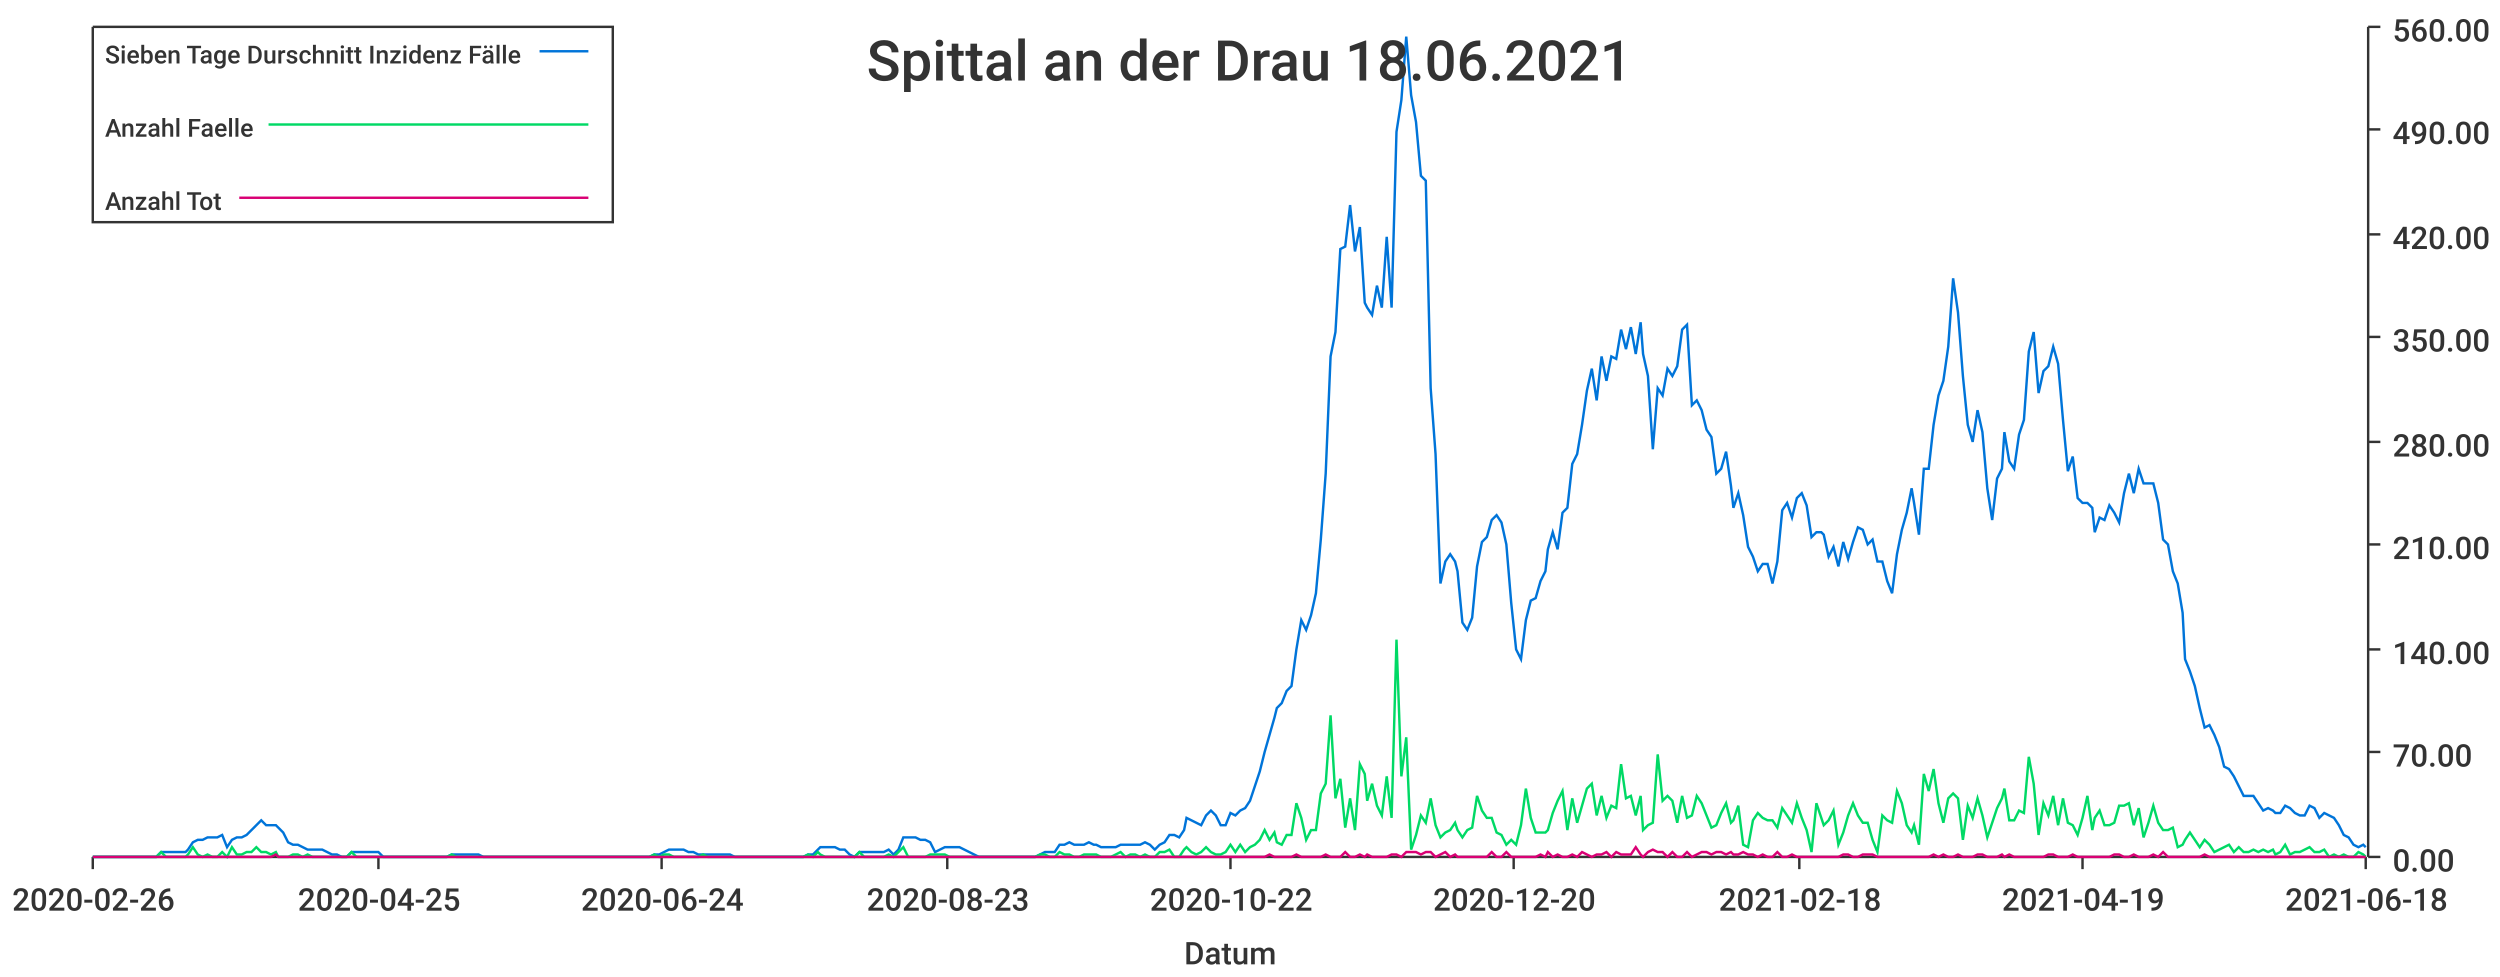
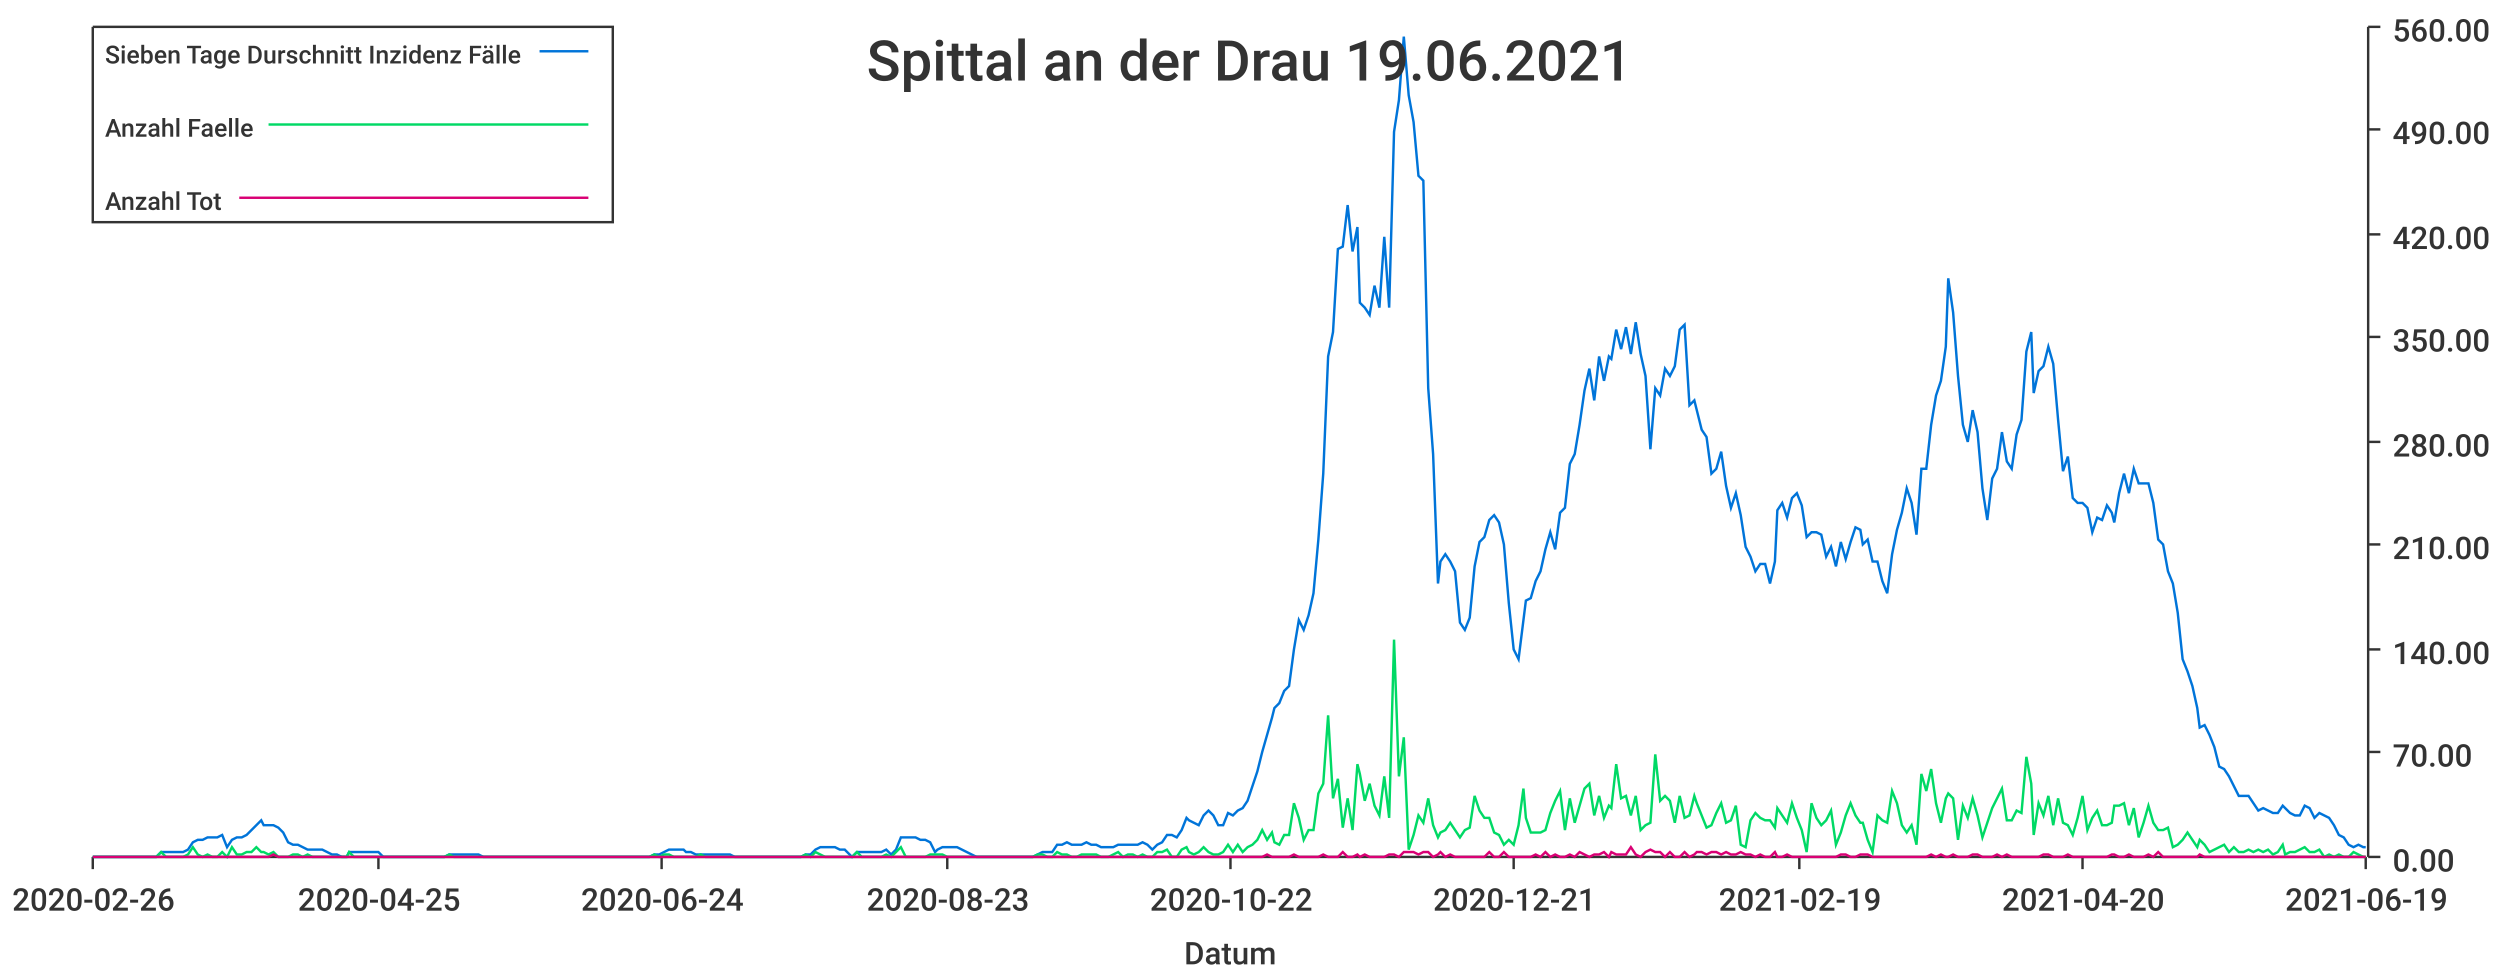
<svg xmlns="http://www.w3.org/2000/svg" width="1024" height="400">\n<path d="M 0 0 L 1024 0 L 1024 400 L 0 400 L 0 0" style="stroke-width:0;stroke:rgba(255,255,255,1.0);fill:rgba(255,255,255,1.0)" />
  <path d="M 38 11 L 969 11 L 969 351 L 38 351 L 38 11" style="stroke-width:0;stroke:rgba(255,255,255,1.0);fill:rgba(255,255,255,1.0)" />
  <path d="M 38 351 L 969 351" style="stroke-width:1;stroke:rgba(51,51,51,1.0);fill:none" />
  <path d="M 38 351 L 38 356" style="stroke-width:1;stroke:rgba(51,51,51,1.0);fill:none" />
  <text x="5" y="373" style="stroke-width:0;stroke:none;fill:rgba(51,51,51,1.0);font-size:12.8px;font-family:'Roboto Medium',sans-serif">2020-02-26</text>
  <path d="M 155 351 L 155 356" style="stroke-width:1;stroke:rgba(51,51,51,1.0);fill:none" />
  <text x="122" y="373" style="stroke-width:0;stroke:none;fill:rgba(51,51,51,1.0);font-size:12.8px;font-family:'Roboto Medium',sans-serif">2020-04-25</text>
  <path d="M 271 351 L 271 356" style="stroke-width:1;stroke:rgba(51,51,51,1.0);fill:none" />
  <text x="238" y="373" style="stroke-width:0;stroke:none;fill:rgba(51,51,51,1.0);font-size:12.8px;font-family:'Roboto Medium',sans-serif">2020-06-24</text>
  <path d="M 388 351 L 388 356" style="stroke-width:1;stroke:rgba(51,51,51,1.0);fill:none" />
  <text x="355" y="373" style="stroke-width:0;stroke:none;fill:rgba(51,51,51,1.0);font-size:12.8px;font-family:'Roboto Medium',sans-serif">2020-08-23</text>
  <path d="M 504 351 L 504 356" style="stroke-width:1;stroke:rgba(51,51,51,1.0);fill:none" />
  <text x="471" y="373" style="stroke-width:0;stroke:none;fill:rgba(51,51,51,1.0);font-size:12.8px;font-family:'Roboto Medium',sans-serif">2020-10-22</text>
  <path d="M 620 351 L 620 356" style="stroke-width:1;stroke:rgba(51,51,51,1.0);fill:none" />
-   <text x="587" y="373" style="stroke-width:0;stroke:none;fill:rgba(51,51,51,1.0);font-size:12.8px;font-family:'Roboto Medium',sans-serif">2020-12-20</text>
+   <text x="587" y="373" style="stroke-width:0;stroke:none;fill:rgba(51,51,51,1.0);font-size:12.8px;font-family:'Roboto Medium',sans-serif">2020-12-21</text>
  <path d="M 737 351 L 737 356" style="stroke-width:1;stroke:rgba(51,51,51,1.0);fill:none" />
-   <text x="704" y="373" style="stroke-width:0;stroke:none;fill:rgba(51,51,51,1.0);font-size:12.8px;font-family:'Roboto Medium',sans-serif">2021-02-18</text>
+   <text x="704" y="373" style="stroke-width:0;stroke:none;fill:rgba(51,51,51,1.0);font-size:12.8px;font-family:'Roboto Medium',sans-serif">2021-02-19</text>
  <path d="M 853 351 L 853 356" style="stroke-width:1;stroke:rgba(51,51,51,1.0);fill:none" />
-   <text x="820" y="373" style="stroke-width:0;stroke:none;fill:rgba(51,51,51,1.0);font-size:12.8px;font-family:'Roboto Medium',sans-serif">2021-04-19</text>
+   <text x="820" y="373" style="stroke-width:0;stroke:none;fill:rgba(51,51,51,1.0);font-size:12.8px;font-family:'Roboto Medium',sans-serif">2021-04-20</text>
  <path d="M 969 351 L 969 356" style="stroke-width:1;stroke:rgba(51,51,51,1.0);fill:none" />
-   <text x="936" y="373" style="stroke-width:0;stroke:none;fill:rgba(51,51,51,1.0);font-size:12.8px;font-family:'Roboto Medium',sans-serif">2021-06-18</text>
+   <text x="936" y="373" style="stroke-width:0;stroke:none;fill:rgba(51,51,51,1.0);font-size:12.8px;font-family:'Roboto Medium',sans-serif">2021-06-19</text>
  <text x="485" y="395" style="stroke-width:0;stroke:none;fill:rgba(51,51,51,1.0);font-size:12.8px;font-family:'Roboto Medium',sans-serif">Datum</text>
  <path d="M 970 351 L 970 11" style="stroke-width:1;stroke:rgba(51,51,51,1.0);fill:none" />
  <path d="M 970 351 L 975 351" style="stroke-width:1;stroke:rgba(51,51,51,1.0);fill:none" />
  <text x="980" y="357" style="stroke-width:0;stroke:none;fill:rgba(51,51,51,1.0);font-size:12.8px;font-family:'Roboto Medium',sans-serif">0.00</text>
  <path d="M 970 308 L 975 308" style="stroke-width:1;stroke:rgba(51,51,51,1.0);fill:none" />
  <text x="980" y="314" style="stroke-width:0;stroke:none;fill:rgba(51,51,51,1.0);font-size:12.8px;font-family:'Roboto Medium',sans-serif">70.00</text>
  <path d="M 970 266 L 975 266" style="stroke-width:1;stroke:rgba(51,51,51,1.0);fill:none" />
  <text x="980" y="272" style="stroke-width:0;stroke:none;fill:rgba(51,51,51,1.0);font-size:12.8px;font-family:'Roboto Medium',sans-serif">140.00</text>
  <path d="M 970 223 L 975 223" style="stroke-width:1;stroke:rgba(51,51,51,1.0);fill:none" />
  <text x="980" y="229" style="stroke-width:0;stroke:none;fill:rgba(51,51,51,1.0);font-size:12.8px;font-family:'Roboto Medium',sans-serif">210.00</text>
  <path d="M 970 181 L 975 181" style="stroke-width:1;stroke:rgba(51,51,51,1.0);fill:none" />
  <text x="980" y="187" style="stroke-width:0;stroke:none;fill:rgba(51,51,51,1.0);font-size:12.8px;font-family:'Roboto Medium',sans-serif">280.00</text>
  <path d="M 970 138 L 975 138" style="stroke-width:1;stroke:rgba(51,51,51,1.0);fill:none" />
  <text x="980" y="144" style="stroke-width:0;stroke:none;fill:rgba(51,51,51,1.0);font-size:12.8px;font-family:'Roboto Medium',sans-serif">350.00</text>
  <path d="M 970 96 L 975 96" style="stroke-width:1;stroke:rgba(51,51,51,1.0);fill:none" />
  <text x="980" y="102" style="stroke-width:0;stroke:none;fill:rgba(51,51,51,1.0);font-size:12.8px;font-family:'Roboto Medium',sans-serif">420.00</text>
  <path d="M 970 53 L 975 53" style="stroke-width:1;stroke:rgba(51,51,51,1.0);fill:none" />
  <text x="980" y="59" style="stroke-width:0;stroke:none;fill:rgba(51,51,51,1.0);font-size:12.8px;font-family:'Roboto Medium',sans-serif">490.00</text>
  <path d="M 970 11 L 975 11" style="stroke-width:1;stroke:rgba(51,51,51,1.0);fill:none" />
  <text x="980" y="17" style="stroke-width:0;stroke:none;fill:rgba(51,51,51,1.0);font-size:12.8px;font-family:'Roboto Medium',sans-serif">560.00</text>
-   <path d="M 38 351 L 40 351 L 42 351 L 44 351 L 46 351 L 48 351 L 50 351 L 52 351 L 54 351 L 56 351 L 58 351 L 60 351 L 62 351 L 64 351 L 66 349 L 68 349 L 70 349 L 72 349 L 74 349 L 76 349 L 77 348 L 79 345 L 81 344 L 83 344 L 85 343 L 87 343 L 89 343 L 91 342 L 93 347 L 95 344 L 97 343 L 99 343 L 101 342 L 103 340 L 105 338 L 107 336 L 109 338 L 111 338 L 113 338 L 114 339 L 116 341 L 118 345 L 120 346 L 122 346 L 124 347 L 126 348 L 128 348 L 130 348 L 132 348 L 134 349 L 136 350 L 138 350 L 140 351 L 142 351 L 144 349 L 146 349 L 148 349 L 150 349 L 151 349 L 153 349 L 155 349 L 157 351 L 159 351 L 161 351 L 163 351 L 165 351 L 167 351 L 169 351 L 171 351 L 173 351 L 175 351 L 177 351 L 179 351 L 181 351 L 183 351 L 185 350 L 187 350 L 188 350 L 190 350 L 192 350 L 194 350 L 196 350 L 198 351 L 200 351 L 202 351 L 204 351 L 206 351 L 208 351 L 210 351 L 212 351 L 214 351 L 216 351 L 218 351 L 220 351 L 222 351 L 224 351 L 225 351 L 227 351 L 229 351 L 231 351 L 233 351 L 235 351 L 237 351 L 239 351 L 241 351 L 243 351 L 245 351 L 247 351 L 249 351 L 251 351 L 253 351 L 255 351 L 257 351 L 259 351 L 261 351 L 262 351 L 264 351 L 266 351 L 268 350 L 270 350 L 272 349 L 274 348 L 276 348 L 278 348 L 280 348 L 282 349 L 284 349 L 286 350 L 288 350 L 290 350 L 292 350 L 294 350 L 296 350 L 298 350 L 299 350 L 301 351 L 303 351 L 305 351 L 307 351 L 309 351 L 311 351 L 313 351 L 315 351 L 317 351 L 319 351 L 321 351 L 323 351 L 325 351 L 327 351 L 329 351 L 331 350 L 333 350 L 335 348 L 336 347 L 338 347 L 340 347 L 342 347 L 344 348 L 346 348 L 348 350 L 350 351 L 352 349 L 354 349 L 356 349 L 358 349 L 360 349 L 362 349 L 364 348 L 366 350 L 368 348 L 370 343 L 372 343 L 374 343 L 375 343 L 377 344 L 379 344 L 381 345 L 383 349 L 385 348 L 387 347 L 389 347 L 391 347 L 393 347 L 395 348 L 397 349 L 399 350 L 401 351 L 403 351 L 405 351 L 407 351 L 409 351 L 411 351 L 412 351 L 414 351 L 416 351 L 418 351 L 420 351 L 422 351 L 424 351 L 426 350 L 428 349 L 430 349 L 432 349 L 434 346 L 436 346 L 438 345 L 440 346 L 442 346 L 444 346 L 446 345 L 448 346 L 449 346 L 451 347 L 453 347 L 455 347 L 457 347 L 459 346 L 461 346 L 463 346 L 465 346 L 467 346 L 469 345 L 471 346 L 473 348 L 475 346 L 477 345 L 479 342 L 481 342 L 483 343 L 485 340 L 486 335 L 488 336 L 490 337 L 492 338 L 494 334 L 496 332 L 498 334 L 500 338 L 502 338 L 504 333 L 506 334 L 508 332 L 510 331 L 512 328 L 514 322 L 516 316 L 518 308 L 520 301 L 522 294 L 523 290 L 525 288 L 527 283 L 529 281 L 531 266 L 533 254 L 535 258 L 537 252 L 539 243 L 541 221 L 543 194 L 545 146 L 547 136 L 549 102 L 551 101 L 553 84 L 555 103 L 557 93 L 559 124 L 560 126 L 562 129 L 564 117 L 566 126 L 568 97 L 570 126 L 572 54 L 574 41 L 576 15 L 578 39 L 580 50 L 582 72 L 584 74 L 586 159 L 588 186 L 590 239 L 592 230 L 594 227 L 596 230 L 597 234 L 599 255 L 601 258 L 603 253 L 605 232 L 607 222 L 609 220 L 611 213 L 613 211 L 615 214 L 617 223 L 619 247 L 621 266 L 623 270 L 625 254 L 627 246 L 629 245 L 631 238 L 633 234 L 634 225 L 636 218 L 638 225 L 640 210 L 642 208 L 644 190 L 646 186 L 648 174 L 650 160 L 652 151 L 654 164 L 656 146 L 658 156 L 660 146 L 662 147 L 664 135 L 666 143 L 668 134 L 670 145 L 672 132 L 673 145 L 675 154 L 677 184 L 679 159 L 681 162 L 683 151 L 685 154 L 687 150 L 689 135 L 691 133 L 693 166 L 695 164 L 697 168 L 699 176 L 701 179 L 703 194 L 705 192 L 707 185 L 709 199 L 710 208 L 712 202 L 714 211 L 716 224 L 718 228 L 720 234 L 722 231 L 724 231 L 726 239 L 728 230 L 730 209 L 732 206 L 734 212 L 736 204 L 738 202 L 740 207 L 742 220 L 744 218 L 746 218 L 747 219 L 749 228 L 751 224 L 753 232 L 755 222 L 757 229 L 759 222 L 761 216 L 763 217 L 765 223 L 767 221 L 769 230 L 771 230 L 773 238 L 775 243 L 777 227 L 779 217 L 781 210 L 783 200 L 784 206 L 786 219 L 788 192 L 790 192 L 792 174 L 794 162 L 796 156 L 798 142 L 800 114 L 802 128 L 804 154 L 806 174 L 808 181 L 810 168 L 812 177 L 814 200 L 816 213 L 818 196 L 820 192 L 821 177 L 823 189 L 825 192 L 827 178 L 829 172 L 831 144 L 833 136 L 835 161 L 837 152 L 839 150 L 841 142 L 843 149 L 845 172 L 847 193 L 849 187 L 851 204 L 853 206 L 855 206 L 857 208 L 858 218 L 860 212 L 862 213 L 864 207 L 866 210 L 868 214 L 870 202 L 872 194 L 874 202 L 876 192 L 878 198 L 880 198 L 882 198 L 884 206 L 886 221 L 888 223 L 890 234 L 892 239 L 894 251 L 895 270 L 897 275 L 899 281 L 901 290 L 903 298 L 905 297 L 907 301 L 909 306 L 911 314 L 913 315 L 915 318 L 917 322 L 919 326 L 921 326 L 923 326 L 925 329 L 927 332 L 929 331 L 931 332 L 932 333 L 934 333 L 936 330 L 938 331 L 940 333 L 942 334 L 944 334 L 946 330 L 948 331 L 950 335 L 952 333 L 954 334 L 956 335 L 958 338 L 960 342 L 962 343 L 964 346 L 966 347 L 968 346 L 969 347" style="stroke-width:1;stroke:rgba(0,116,217,1.0);fill:none" />
-   <path d="M 38 351 L 40 351 L 42 351 L 44 351 L 46 351 L 48 351 L 50 351 L 52 351 L 54 351 L 56 351 L 58 351 L 60 351 L 62 351 L 64 351 L 66 349 L 68 351 L 70 351 L 72 351 L 74 351 L 76 351 L 77 350 L 79 347 L 81 350 L 83 351 L 85 350 L 87 351 L 89 351 L 91 349 L 93 351 L 95 347 L 97 350 L 99 350 L 101 349 L 103 349 L 105 347 L 107 349 L 109 349 L 111 350 L 113 349 L 114 351 L 116 351 L 118 351 L 120 350 L 122 350 L 124 351 L 126 350 L 128 351 L 130 351 L 132 351 L 134 351 L 136 351 L 138 351 L 140 351 L 142 351 L 144 349 L 146 351 L 148 351 L 150 351 L 151 351 L 153 351 L 155 351 L 157 351 L 159 351 L 161 351 L 163 351 L 165 351 L 167 351 L 169 351 L 171 351 L 173 351 L 175 351 L 177 351 L 179 351 L 181 351 L 183 351 L 185 350 L 187 351 L 188 351 L 190 351 L 192 351 L 194 351 L 196 351 L 198 351 L 200 351 L 202 351 L 204 351 L 206 351 L 208 351 L 210 351 L 212 351 L 214 351 L 216 351 L 218 351 L 220 351 L 222 351 L 224 351 L 225 351 L 227 351 L 229 351 L 231 351 L 233 351 L 235 351 L 237 351 L 239 351 L 241 351 L 243 351 L 245 351 L 247 351 L 249 351 L 251 351 L 253 351 L 255 351 L 257 351 L 259 351 L 261 351 L 262 351 L 264 351 L 266 351 L 268 350 L 270 351 L 272 350 L 274 350 L 276 351 L 278 351 L 280 351 L 282 351 L 284 351 L 286 351 L 288 350 L 290 351 L 292 351 L 294 351 L 296 351 L 298 351 L 299 351 L 301 351 L 303 351 L 305 351 L 307 351 L 309 351 L 311 351 L 313 351 L 315 351 L 317 351 L 319 351 L 321 351 L 323 351 L 325 351 L 327 351 L 329 351 L 331 350 L 333 351 L 335 349 L 336 350 L 338 351 L 340 351 L 342 351 L 344 351 L 346 351 L 348 351 L 350 351 L 352 349 L 354 351 L 356 351 L 358 351 L 360 351 L 362 351 L 364 350 L 366 351 L 368 349 L 370 347 L 372 351 L 374 351 L 375 351 L 377 351 L 379 351 L 381 350 L 383 350 L 385 350 L 387 350 L 389 351 L 391 351 L 393 351 L 395 351 L 397 351 L 399 351 L 401 351 L 403 351 L 405 351 L 407 351 L 409 351 L 411 351 L 412 351 L 414 351 L 416 351 L 418 351 L 420 351 L 422 351 L 424 351 L 426 350 L 428 350 L 430 351 L 432 351 L 434 349 L 436 350 L 438 350 L 440 351 L 442 351 L 444 350 L 446 350 L 448 350 L 449 350 L 451 351 L 453 351 L 455 351 L 457 350 L 459 349 L 461 351 L 463 350 L 465 350 L 467 351 L 469 350 L 471 351 L 473 351 L 475 349 L 477 349 L 479 348 L 481 351 L 483 351 L 485 348 L 486 347 L 488 349 L 490 350 L 492 349 L 494 347 L 496 349 L 498 350 L 500 350 L 502 349 L 504 346 L 506 349 L 508 346 L 510 349 L 512 347 L 514 346 L 516 344 L 518 340 L 520 344 L 522 341 L 523 345 L 525 346 L 527 342 L 529 342 L 531 329 L 533 335 L 535 344 L 537 340 L 539 340 L 541 325 L 543 321 L 545 293 L 547 327 L 549 319 L 551 339 L 553 327 L 555 340 L 557 313 L 559 317 L 560 328 L 562 321 L 564 330 L 566 334 L 568 318 L 570 335 L 572 262 L 574 318 L 576 302 L 578 348 L 580 342 L 582 334 L 584 337 L 586 327 L 588 338 L 590 343 L 592 341 L 594 340 L 596 337 L 597 340 L 599 343 L 601 340 L 603 339 L 605 326 L 607 332 L 609 335 L 611 335 L 613 341 L 615 342 L 617 346 L 619 344 L 621 346 L 623 338 L 625 323 L 627 335 L 629 341 L 631 341 L 633 341 L 634 340 L 636 333 L 638 328 L 640 324 L 642 340 L 644 327 L 646 337 L 648 330 L 650 323 L 652 321 L 654 334 L 656 326 L 658 335 L 660 330 L 662 331 L 664 313 L 666 327 L 668 326 L 670 334 L 672 326 L 673 340 L 675 338 L 677 337 L 679 309 L 681 328 L 683 326 L 685 328 L 687 337 L 689 326 L 691 335 L 693 334 L 695 326 L 697 329 L 699 334 L 701 339 L 703 338 L 705 333 L 707 329 L 709 337 L 710 336 L 712 330 L 714 346 L 716 347 L 718 336 L 720 333 L 722 335 L 724 336 L 726 336 L 728 339 L 730 331 L 732 334 L 734 337 L 736 329 L 738 335 L 740 340 L 742 349 L 744 329 L 746 335 L 747 338 L 749 336 L 751 332 L 753 346 L 755 341 L 757 334 L 759 329 L 761 334 L 763 337 L 765 337 L 767 344 L 769 349 L 771 334 L 773 336 L 775 337 L 777 324 L 779 329 L 781 338 L 783 341 L 784 338 L 786 346 L 788 317 L 790 324 L 792 315 L 794 329 L 796 337 L 798 327 L 800 325 L 802 327 L 804 344 L 806 330 L 808 335 L 810 327 L 812 334 L 814 343 L 816 337 L 818 331 L 820 327 L 821 323 L 823 336 L 825 336 L 827 332 L 829 333 L 831 310 L 833 321 L 835 342 L 837 329 L 839 334 L 841 326 L 843 338 L 845 327 L 847 337 L 849 338 L 851 342 L 853 335 L 855 326 L 857 340 L 858 335 L 860 332 L 862 338 L 864 338 L 866 337 L 868 330 L 870 330 L 872 329 L 874 338 L 876 331 L 878 343 L 880 337 L 882 330 L 884 337 L 886 340 L 888 340 L 890 339 L 892 347 L 894 346 L 895 344 L 897 341 L 899 344 L 901 347 L 903 344 L 905 346 L 907 349 L 909 348 L 911 347 L 913 346 L 915 349 L 917 347 L 919 349 L 921 349 L 923 348 L 925 349 L 927 348 L 929 349 L 931 348 L 932 350 L 934 349 L 936 346 L 938 350 L 940 349 L 942 349 L 944 348 L 946 347 L 948 349 L 950 349 L 952 348 L 954 351 L 956 350 L 958 351 L 960 350 L 962 351 L 964 351 L 966 349 L 968 350 L 969 351" style="stroke-width:1;stroke:rgba(0,217,101,1.0);fill:none" />
-   <path d="M 38 351 L 40 351 L 42 351 L 44 351 L 46 351 L 48 351 L 50 351 L 52 351 L 54 351 L 56 351 L 58 351 L 60 351 L 62 351 L 64 351 L 66 351 L 68 351 L 70 351 L 72 351 L 74 351 L 76 351 L 77 351 L 79 351 L 81 351 L 83 351 L 85 351 L 87 351 L 89 351 L 91 351 L 93 351 L 95 351 L 97 351 L 99 351 L 101 351 L 103 351 L 105 351 L 107 351 L 109 351 L 111 351 L 113 350 L 114 351 L 116 351 L 118 351 L 120 351 L 122 351 L 124 351 L 126 351 L 128 351 L 130 351 L 132 351 L 134 351 L 136 351 L 138 351 L 140 351 L 142 351 L 144 351 L 146 351 L 148 351 L 150 351 L 151 351 L 153 351 L 155 351 L 157 351 L 159 351 L 161 351 L 163 351 L 165 351 L 167 351 L 169 351 L 171 351 L 173 351 L 175 351 L 177 351 L 179 351 L 181 351 L 183 351 L 185 351 L 187 351 L 188 351 L 190 351 L 192 351 L 194 351 L 196 351 L 198 351 L 200 351 L 202 351 L 204 351 L 206 351 L 208 351 L 210 351 L 212 351 L 214 351 L 216 351 L 218 351 L 220 351 L 222 351 L 224 351 L 225 351 L 227 351 L 229 351 L 231 351 L 233 351 L 235 351 L 237 351 L 239 351 L 241 351 L 243 351 L 245 351 L 247 351 L 249 351 L 251 351 L 253 351 L 255 351 L 257 351 L 259 351 L 261 351 L 262 351 L 264 351 L 266 351 L 268 351 L 270 351 L 272 351 L 274 351 L 276 351 L 278 351 L 280 351 L 282 351 L 284 351 L 286 351 L 288 351 L 290 351 L 292 351 L 294 351 L 296 351 L 298 351 L 299 351 L 301 351 L 303 351 L 305 351 L 307 351 L 309 351 L 311 351 L 313 351 L 315 351 L 317 351 L 319 351 L 321 351 L 323 351 L 325 351 L 327 351 L 329 351 L 331 351 L 333 351 L 335 351 L 336 351 L 338 351 L 340 351 L 342 351 L 344 351 L 346 351 L 348 351 L 350 351 L 352 351 L 354 351 L 356 351 L 358 351 L 360 351 L 362 351 L 364 351 L 366 351 L 368 351 L 370 351 L 372 351 L 374 351 L 375 351 L 377 351 L 379 351 L 381 351 L 383 351 L 385 351 L 387 351 L 389 351 L 391 351 L 393 351 L 395 351 L 397 351 L 399 351 L 401 351 L 403 351 L 405 351 L 407 351 L 409 351 L 411 351 L 412 351 L 414 351 L 416 351 L 418 351 L 420 351 L 422 351 L 424 351 L 426 351 L 428 351 L 430 351 L 432 351 L 434 351 L 436 351 L 438 351 L 440 351 L 442 351 L 444 351 L 446 351 L 448 351 L 449 351 L 451 351 L 453 351 L 455 351 L 457 351 L 459 351 L 461 351 L 463 351 L 465 351 L 467 351 L 469 351 L 471 351 L 473 351 L 475 351 L 477 351 L 479 351 L 481 351 L 483 351 L 485 351 L 486 351 L 488 351 L 490 351 L 492 351 L 494 351 L 496 351 L 498 351 L 500 351 L 502 351 L 504 351 L 506 351 L 508 351 L 510 351 L 512 351 L 514 351 L 516 351 L 518 351 L 520 350 L 522 351 L 523 351 L 525 351 L 527 351 L 529 351 L 531 350 L 533 351 L 535 351 L 537 351 L 539 351 L 541 351 L 543 350 L 545 351 L 547 351 L 549 351 L 551 349 L 553 351 L 555 351 L 557 350 L 559 351 L 560 350 L 562 351 L 564 351 L 566 351 L 568 351 L 570 350 L 572 350 L 574 351 L 576 349 L 578 349 L 580 349 L 582 350 L 584 349 L 586 349 L 588 351 L 590 350 L 592 349 L 594 351 L 596 350 L 597 351 L 599 351 L 601 351 L 603 351 L 605 351 L 607 351 L 609 351 L 611 349 L 613 351 L 615 351 L 617 349 L 619 351 L 621 351 L 623 351 L 625 351 L 627 351 L 629 351 L 631 350 L 633 351 L 634 349 L 636 351 L 638 350 L 640 351 L 642 351 L 644 350 L 646 351 L 648 349 L 650 350 L 652 351 L 654 350 L 656 350 L 658 349 L 660 351 L 662 349 L 664 350 L 666 350 L 668 350 L 670 347 L 672 350 L 673 351 L 675 349 L 677 348 L 679 349 L 681 349 L 683 351 L 685 349 L 687 351 L 689 351 L 691 349 L 693 351 L 695 350 L 697 349 L 699 349 L 701 350 L 703 349 L 705 349 L 707 350 L 709 349 L 710 350 L 712 350 L 714 349 L 716 350 L 718 350 L 720 351 L 722 350 L 724 351 L 726 351 L 728 349 L 730 351 L 732 351 L 734 350 L 736 351 L 738 351 L 740 351 L 742 351 L 744 351 L 746 351 L 747 351 L 749 351 L 751 351 L 753 351 L 755 350 L 757 350 L 759 351 L 761 351 L 763 350 L 765 350 L 767 350 L 769 351 L 771 351 L 773 351 L 775 351 L 777 351 L 779 351 L 781 351 L 783 351 L 784 351 L 786 351 L 788 351 L 790 351 L 792 350 L 794 351 L 796 350 L 798 351 L 800 351 L 802 350 L 804 351 L 806 351 L 808 351 L 810 350 L 812 350 L 814 351 L 816 351 L 818 351 L 820 350 L 821 351 L 823 350 L 825 351 L 827 351 L 829 351 L 831 351 L 833 351 L 835 351 L 837 351 L 839 350 L 841 350 L 843 351 L 845 351 L 847 351 L 849 350 L 851 351 L 853 351 L 855 351 L 857 351 L 858 351 L 860 351 L 862 351 L 864 351 L 866 350 L 868 350 L 870 351 L 872 351 L 874 350 L 876 351 L 878 351 L 880 351 L 882 350 L 884 351 L 886 349 L 888 351 L 890 351 L 892 351 L 894 351 L 895 351 L 897 351 L 899 351 L 901 351 L 903 350 L 905 351 L 907 351 L 909 351 L 911 351 L 913 351 L 915 351 L 917 351 L 919 351 L 921 351 L 923 351 L 925 351 L 927 351 L 929 351 L 931 351 L 932 351 L 934 351 L 936 351 L 938 351 L 940 351 L 942 351 L 944 351 L 946 351 L 948 351 L 950 351 L 952 351 L 954 351 L 956 351 L 958 351 L 960 351 L 962 351 L 964 351 L 966 351 L 968 351 L 969 351" style="stroke-width:1;stroke:rgba(217,0,116,1.0);fill:none" />
-   <text x="355" y="33" style="stroke-width:0;stroke:none;fill:rgba(51,51,51,1.0);font-size:23.0px;font-family:'Roboto Medium',sans-serif">Spittal an der Drau 18.06.2021</text>
+   <path d="M 38 351 L 40 351 L 42 351 L 44 351 L 46 351 L 48 351 L 50 351 L 52 351 L 54 351 L 56 351 L 58 351 L 60 351 L 62 351 L 64 351 L 66 349 L 68 349 L 70 349 L 72 349 L 73 349 L 75 349 L 77 348 L 79 345 L 81 344 L 83 344 L 85 343 L 87 343 L 89 343 L 91 342 L 93 347 L 95 344 L 97 343 L 99 343 L 101 342 L 103 340 L 105 338 L 107 336 L 108 338 L 110 338 L 112 338 L 114 339 L 116 341 L 118 345 L 120 346 L 122 346 L 124 347 L 126 348 L 128 348 L 130 348 L 132 348 L 134 349 L 136 350 L 138 350 L 140 351 L 142 351 L 143 349 L 145 349 L 147 349 L 149 349 L 151 349 L 153 349 L 155 349 L 157 351 L 159 351 L 161 351 L 163 351 L 165 351 L 167 351 L 169 351 L 171 351 L 173 351 L 175 351 L 176 351 L 178 351 L 180 351 L 182 351 L 184 350 L 186 350 L 188 350 L 190 350 L 192 350 L 194 350 L 196 350 L 198 351 L 200 351 L 202 351 L 204 351 L 206 351 L 208 351 L 210 351 L 211 351 L 213 351 L 215 351 L 217 351 L 219 351 L 221 351 L 223 351 L 225 351 L 227 351 L 229 351 L 231 351 L 233 351 L 235 351 L 237 351 L 239 351 L 241 351 L 243 351 L 245 351 L 246 351 L 248 351 L 250 351 L 252 351 L 254 351 L 256 351 L 258 351 L 260 351 L 262 351 L 264 351 L 266 351 L 268 350 L 270 350 L 272 349 L 274 348 L 276 348 L 278 348 L 280 348 L 281 349 L 283 349 L 285 350 L 287 350 L 289 350 L 291 350 L 293 350 L 295 350 L 297 350 L 299 350 L 301 351 L 303 351 L 305 351 L 307 351 L 309 351 L 311 351 L 313 351 L 314 351 L 316 351 L 318 351 L 320 351 L 322 351 L 324 351 L 326 351 L 328 351 L 330 350 L 332 350 L 334 348 L 336 347 L 338 347 L 340 347 L 342 347 L 344 348 L 346 348 L 348 350 L 349 351 L 351 349 L 353 349 L 355 349 L 357 349 L 359 349 L 361 349 L 363 348 L 365 350 L 367 348 L 369 343 L 371 343 L 373 343 L 375 343 L 377 344 L 379 344 L 381 345 L 383 349 L 384 348 L 386 347 L 388 347 L 390 347 L 392 347 L 394 348 L 396 349 L 398 350 L 400 351 L 402 351 L 404 351 L 406 351 L 408 351 L 410 351 L 412 351 L 414 351 L 416 351 L 418 351 L 419 351 L 421 351 L 423 351 L 425 350 L 427 349 L 429 349 L 431 349 L 433 346 L 435 346 L 437 345 L 439 346 L 441 346 L 443 346 L 445 345 L 447 346 L 449 346 L 451 347 L 452 347 L 454 347 L 456 347 L 458 346 L 460 346 L 462 346 L 464 346 L 466 346 L 468 345 L 470 346 L 472 348 L 474 346 L 476 345 L 478 342 L 480 342 L 482 343 L 484 340 L 486 335 L 487 336 L 489 337 L 491 338 L 493 334 L 495 332 L 497 334 L 499 338 L 501 338 L 503 333 L 505 334 L 507 332 L 509 331 L 511 328 L 513 322 L 515 316 L 517 308 L 519 301 L 521 294 L 522 290 L 524 288 L 526 283 L 528 281 L 530 266 L 532 254 L 534 258 L 536 252 L 538 243 L 540 221 L 542 194 L 544 146 L 546 136 L 548 102 L 550 101 L 552 84 L 554 103 L 556 93 L 557 124 L 559 126 L 561 129 L 563 117 L 565 126 L 567 97 L 569 126 L 571 54 L 573 41 L 575 15 L 577 39 L 579 50 L 581 72 L 583 74 L 585 159 L 587 186 L 589 239 L 590 230 L 592 227 L 594 230 L 596 234 L 598 255 L 600 258 L 602 253 L 604 232 L 606 222 L 608 220 L 610 213 L 612 211 L 614 214 L 616 223 L 618 247 L 620 266 L 622 270 L 624 254 L 625 246 L 627 245 L 629 238 L 631 234 L 633 225 L 635 218 L 637 225 L 639 210 L 641 208 L 643 190 L 645 186 L 647 174 L 649 160 L 651 151 L 653 164 L 655 146 L 657 156 L 659 146 L 660 147 L 662 135 L 664 143 L 666 134 L 668 145 L 670 132 L 672 145 L 674 154 L 676 184 L 678 159 L 680 162 L 682 151 L 684 154 L 686 150 L 688 135 L 690 133 L 692 166 L 694 164 L 695 168 L 697 176 L 699 179 L 701 194 L 703 192 L 705 185 L 707 199 L 709 208 L 711 202 L 713 211 L 715 224 L 717 228 L 719 234 L 721 231 L 723 231 L 725 239 L 727 230 L 728 209 L 730 206 L 732 212 L 734 204 L 736 202 L 738 207 L 740 220 L 742 218 L 744 218 L 746 219 L 748 228 L 750 224 L 752 232 L 754 222 L 756 229 L 758 222 L 760 216 L 762 217 L 763 223 L 765 221 L 767 230 L 769 230 L 771 238 L 773 243 L 775 227 L 777 217 L 779 210 L 781 200 L 783 206 L 785 219 L 787 192 L 789 192 L 791 174 L 793 162 L 795 156 L 797 142 L 798 114 L 800 128 L 802 154 L 804 174 L 806 181 L 808 168 L 810 177 L 812 200 L 814 213 L 816 196 L 818 192 L 820 177 L 822 189 L 824 192 L 826 178 L 828 172 L 830 144 L 832 136 L 833 161 L 835 152 L 837 150 L 839 142 L 841 149 L 843 172 L 845 193 L 847 187 L 849 204 L 851 206 L 853 206 L 855 208 L 857 218 L 859 212 L 861 213 L 863 207 L 865 210 L 866 214 L 868 202 L 870 194 L 872 202 L 874 192 L 876 198 L 878 198 L 880 198 L 882 206 L 884 221 L 886 223 L 888 234 L 890 239 L 892 251 L 894 270 L 896 275 L 898 281 L 900 290 L 901 298 L 903 297 L 905 301 L 907 306 L 909 314 L 911 315 L 913 318 L 915 322 L 917 326 L 919 326 L 921 326 L 923 329 L 925 332 L 927 331 L 929 332 L 931 333 L 933 333 L 935 330 L 936 331 L 938 333 L 940 334 L 942 334 L 944 330 L 946 331 L 948 335 L 950 333 L 952 334 L 954 335 L 956 338 L 958 342 L 960 343 L 962 346 L 964 347 L 966 346 L 968 347 L 969 347" style="stroke-width:1;stroke:rgba(0,116,217,1.0);fill:none" />
+   <path d="M 38 351 L 40 351 L 42 351 L 44 351 L 46 351 L 48 351 L 50 351 L 52 351 L 54 351 L 56 351 L 58 351 L 60 351 L 62 351 L 64 351 L 66 349 L 68 351 L 70 351 L 72 351 L 73 351 L 75 351 L 77 350 L 79 347 L 81 350 L 83 351 L 85 350 L 87 351 L 89 351 L 91 349 L 93 351 L 95 347 L 97 350 L 99 350 L 101 349 L 103 349 L 105 347 L 107 349 L 108 349 L 110 350 L 112 349 L 114 351 L 116 351 L 118 351 L 120 350 L 122 350 L 124 351 L 126 350 L 128 351 L 130 351 L 132 351 L 134 351 L 136 351 L 138 351 L 140 351 L 142 351 L 143 349 L 145 351 L 147 351 L 149 351 L 151 351 L 153 351 L 155 351 L 157 351 L 159 351 L 161 351 L 163 351 L 165 351 L 167 351 L 169 351 L 171 351 L 173 351 L 175 351 L 176 351 L 178 351 L 180 351 L 182 351 L 184 350 L 186 351 L 188 351 L 190 351 L 192 351 L 194 351 L 196 351 L 198 351 L 200 351 L 202 351 L 204 351 L 206 351 L 208 351 L 210 351 L 211 351 L 213 351 L 215 351 L 217 351 L 219 351 L 221 351 L 223 351 L 225 351 L 227 351 L 229 351 L 231 351 L 233 351 L 235 351 L 237 351 L 239 351 L 241 351 L 243 351 L 245 351 L 246 351 L 248 351 L 250 351 L 252 351 L 254 351 L 256 351 L 258 351 L 260 351 L 262 351 L 264 351 L 266 351 L 268 350 L 270 351 L 272 350 L 274 350 L 276 351 L 278 351 L 280 351 L 281 351 L 283 351 L 285 351 L 287 350 L 289 351 L 291 351 L 293 351 L 295 351 L 297 351 L 299 351 L 301 351 L 303 351 L 305 351 L 307 351 L 309 351 L 311 351 L 313 351 L 314 351 L 316 351 L 318 351 L 320 351 L 322 351 L 324 351 L 326 351 L 328 351 L 330 350 L 332 351 L 334 349 L 336 350 L 338 351 L 340 351 L 342 351 L 344 351 L 346 351 L 348 351 L 349 351 L 351 349 L 353 351 L 355 351 L 357 351 L 359 351 L 361 351 L 363 350 L 365 351 L 367 349 L 369 347 L 371 351 L 373 351 L 375 351 L 377 351 L 379 351 L 381 350 L 383 350 L 384 350 L 386 350 L 388 351 L 390 351 L 392 351 L 394 351 L 396 351 L 398 351 L 400 351 L 402 351 L 404 351 L 406 351 L 408 351 L 410 351 L 412 351 L 414 351 L 416 351 L 418 351 L 419 351 L 421 351 L 423 351 L 425 350 L 427 350 L 429 351 L 431 351 L 433 349 L 435 350 L 437 350 L 439 351 L 441 351 L 443 350 L 445 350 L 447 350 L 449 350 L 451 351 L 452 351 L 454 351 L 456 350 L 458 349 L 460 351 L 462 350 L 464 350 L 466 351 L 468 350 L 470 351 L 472 351 L 474 349 L 476 349 L 478 348 L 480 351 L 482 351 L 484 348 L 486 347 L 487 349 L 489 350 L 491 349 L 493 347 L 495 349 L 497 350 L 499 350 L 501 349 L 503 346 L 505 349 L 507 346 L 509 349 L 511 347 L 513 346 L 515 344 L 517 340 L 519 344 L 521 341 L 522 345 L 524 346 L 526 342 L 528 342 L 530 329 L 532 335 L 534 344 L 536 340 L 538 340 L 540 325 L 542 321 L 544 293 L 546 327 L 548 319 L 550 339 L 552 327 L 554 340 L 556 313 L 557 317 L 559 328 L 561 321 L 563 330 L 565 334 L 567 318 L 569 335 L 571 262 L 573 318 L 575 302 L 577 348 L 579 342 L 581 334 L 583 337 L 585 327 L 587 338 L 589 343 L 590 341 L 592 340 L 594 337 L 596 340 L 598 343 L 600 340 L 602 339 L 604 326 L 606 332 L 608 335 L 610 335 L 612 341 L 614 342 L 616 346 L 618 344 L 620 346 L 622 338 L 624 323 L 625 335 L 627 341 L 629 341 L 631 341 L 633 340 L 635 333 L 637 328 L 639 324 L 641 340 L 643 327 L 645 337 L 647 330 L 649 323 L 651 321 L 653 334 L 655 326 L 657 335 L 659 330 L 660 331 L 662 313 L 664 327 L 666 326 L 668 334 L 670 326 L 672 340 L 674 338 L 676 337 L 678 309 L 680 328 L 682 326 L 684 328 L 686 337 L 688 326 L 690 335 L 692 334 L 694 326 L 695 329 L 697 334 L 699 339 L 701 338 L 703 333 L 705 329 L 707 337 L 709 336 L 711 330 L 713 346 L 715 347 L 717 336 L 719 333 L 721 335 L 723 336 L 725 336 L 727 339 L 728 331 L 730 334 L 732 337 L 734 329 L 736 335 L 738 340 L 740 349 L 742 329 L 744 335 L 746 338 L 748 336 L 750 332 L 752 346 L 754 341 L 756 334 L 758 329 L 760 334 L 762 337 L 763 337 L 765 344 L 767 349 L 769 334 L 771 336 L 773 337 L 775 324 L 777 329 L 779 338 L 781 341 L 783 338 L 785 346 L 787 317 L 789 324 L 791 315 L 793 329 L 795 337 L 797 327 L 798 325 L 800 327 L 802 344 L 804 330 L 806 335 L 808 327 L 810 334 L 812 343 L 814 337 L 816 331 L 818 327 L 820 323 L 822 336 L 824 336 L 826 332 L 828 333 L 830 310 L 832 321 L 833 342 L 835 329 L 837 334 L 839 326 L 841 338 L 843 327 L 845 337 L 847 338 L 849 342 L 851 335 L 853 326 L 855 340 L 857 335 L 859 332 L 861 338 L 863 338 L 865 337 L 866 330 L 868 330 L 870 329 L 872 338 L 874 331 L 876 343 L 878 337 L 880 330 L 882 337 L 884 340 L 886 340 L 888 339 L 890 347 L 892 346 L 894 344 L 896 341 L 898 344 L 900 347 L 901 344 L 903 346 L 905 349 L 907 348 L 909 347 L 911 346 L 913 349 L 915 347 L 917 349 L 919 349 L 921 348 L 923 349 L 925 348 L 927 349 L 929 348 L 931 350 L 933 349 L 935 346 L 936 350 L 938 349 L 940 349 L 942 348 L 944 347 L 946 349 L 948 349 L 950 348 L 952 351 L 954 350 L 956 351 L 958 350 L 960 351 L 962 351 L 964 349 L 966 350 L 968 351 L 969 351" style="stroke-width:1;stroke:rgba(0,217,101,1.0);fill:none" />
+   <path d="M 38 351 L 40 351 L 42 351 L 44 351 L 46 351 L 48 351 L 50 351 L 52 351 L 54 351 L 56 351 L 58 351 L 60 351 L 62 351 L 64 351 L 66 351 L 68 351 L 70 351 L 72 351 L 73 351 L 75 351 L 77 351 L 79 351 L 81 351 L 83 351 L 85 351 L 87 351 L 89 351 L 91 351 L 93 351 L 95 351 L 97 351 L 99 351 L 101 351 L 103 351 L 105 351 L 107 351 L 108 351 L 110 351 L 112 350 L 114 351 L 116 351 L 118 351 L 120 351 L 122 351 L 124 351 L 126 351 L 128 351 L 130 351 L 132 351 L 134 351 L 136 351 L 138 351 L 140 351 L 142 351 L 143 351 L 145 351 L 147 351 L 149 351 L 151 351 L 153 351 L 155 351 L 157 351 L 159 351 L 161 351 L 163 351 L 165 351 L 167 351 L 169 351 L 171 351 L 173 351 L 175 351 L 176 351 L 178 351 L 180 351 L 182 351 L 184 351 L 186 351 L 188 351 L 190 351 L 192 351 L 194 351 L 196 351 L 198 351 L 200 351 L 202 351 L 204 351 L 206 351 L 208 351 L 210 351 L 211 351 L 213 351 L 215 351 L 217 351 L 219 351 L 221 351 L 223 351 L 225 351 L 227 351 L 229 351 L 231 351 L 233 351 L 235 351 L 237 351 L 239 351 L 241 351 L 243 351 L 245 351 L 246 351 L 248 351 L 250 351 L 252 351 L 254 351 L 256 351 L 258 351 L 260 351 L 262 351 L 264 351 L 266 351 L 268 351 L 270 351 L 272 351 L 274 351 L 276 351 L 278 351 L 280 351 L 281 351 L 283 351 L 285 351 L 287 351 L 289 351 L 291 351 L 293 351 L 295 351 L 297 351 L 299 351 L 301 351 L 303 351 L 305 351 L 307 351 L 309 351 L 311 351 L 313 351 L 314 351 L 316 351 L 318 351 L 320 351 L 322 351 L 324 351 L 326 351 L 328 351 L 330 351 L 332 351 L 334 351 L 336 351 L 338 351 L 340 351 L 342 351 L 344 351 L 346 351 L 348 351 L 349 351 L 351 351 L 353 351 L 355 351 L 357 351 L 359 351 L 361 351 L 363 351 L 365 351 L 367 351 L 369 351 L 371 351 L 373 351 L 375 351 L 377 351 L 379 351 L 381 351 L 383 351 L 384 351 L 386 351 L 388 351 L 390 351 L 392 351 L 394 351 L 396 351 L 398 351 L 400 351 L 402 351 L 404 351 L 406 351 L 408 351 L 410 351 L 412 351 L 414 351 L 416 351 L 418 351 L 419 351 L 421 351 L 423 351 L 425 351 L 427 351 L 429 351 L 431 351 L 433 351 L 435 351 L 437 351 L 439 351 L 441 351 L 443 351 L 445 351 L 447 351 L 449 351 L 451 351 L 452 351 L 454 351 L 456 351 L 458 351 L 460 351 L 462 351 L 464 351 L 466 351 L 468 351 L 470 351 L 472 351 L 474 351 L 476 351 L 478 351 L 480 351 L 482 351 L 484 351 L 486 351 L 487 351 L 489 351 L 491 351 L 493 351 L 495 351 L 497 351 L 499 351 L 501 351 L 503 351 L 505 351 L 507 351 L 509 351 L 511 351 L 513 351 L 515 351 L 517 351 L 519 350 L 521 351 L 522 351 L 524 351 L 526 351 L 528 351 L 530 350 L 532 351 L 534 351 L 536 351 L 538 351 L 540 351 L 542 350 L 544 351 L 546 351 L 548 351 L 550 349 L 552 351 L 554 351 L 556 350 L 557 351 L 559 350 L 561 351 L 563 351 L 565 351 L 567 351 L 569 350 L 571 350 L 573 351 L 575 349 L 577 349 L 579 349 L 581 350 L 583 349 L 585 349 L 587 351 L 589 350 L 590 349 L 592 351 L 594 350 L 596 351 L 598 351 L 600 351 L 602 351 L 604 351 L 606 351 L 608 351 L 610 349 L 612 351 L 614 351 L 616 349 L 618 351 L 620 351 L 622 351 L 624 351 L 625 351 L 627 351 L 629 350 L 631 351 L 633 349 L 635 351 L 637 350 L 639 351 L 641 351 L 643 350 L 645 351 L 647 349 L 649 350 L 651 351 L 653 350 L 655 350 L 657 349 L 659 351 L 660 349 L 662 350 L 664 350 L 666 350 L 668 347 L 670 350 L 672 351 L 674 349 L 676 348 L 678 349 L 680 349 L 682 351 L 684 349 L 686 351 L 688 351 L 690 349 L 692 351 L 694 350 L 695 349 L 697 349 L 699 350 L 701 349 L 703 349 L 705 350 L 707 349 L 709 350 L 711 350 L 713 349 L 715 350 L 717 350 L 719 351 L 721 350 L 723 351 L 725 351 L 727 349 L 728 351 L 730 351 L 732 350 L 734 351 L 736 351 L 738 351 L 740 351 L 742 351 L 744 351 L 746 351 L 748 351 L 750 351 L 752 351 L 754 350 L 756 350 L 758 351 L 760 351 L 762 350 L 763 350 L 765 350 L 767 351 L 769 351 L 771 351 L 773 351 L 775 351 L 777 351 L 779 351 L 781 351 L 783 351 L 785 351 L 787 351 L 789 351 L 791 350 L 793 351 L 795 350 L 797 351 L 798 351 L 800 350 L 802 351 L 804 351 L 806 351 L 808 350 L 810 350 L 812 351 L 814 351 L 816 351 L 818 350 L 820 351 L 822 350 L 824 351 L 826 351 L 828 351 L 830 351 L 832 351 L 833 351 L 835 351 L 837 350 L 839 350 L 841 351 L 843 351 L 845 351 L 847 350 L 849 351 L 851 351 L 853 351 L 855 351 L 857 351 L 859 351 L 861 351 L 863 351 L 865 350 L 866 350 L 868 351 L 870 351 L 872 350 L 874 351 L 876 351 L 878 351 L 880 350 L 882 351 L 884 349 L 886 351 L 888 351 L 890 351 L 892 351 L 894 351 L 896 351 L 898 351 L 900 351 L 901 350 L 903 351 L 905 351 L 907 351 L 909 351 L 911 351 L 913 351 L 915 351 L 917 351 L 919 351 L 921 351 L 923 351 L 925 351 L 927 351 L 929 351 L 931 351 L 933 351 L 935 351 L 936 351 L 938 351 L 940 351 L 942 351 L 944 351 L 946 351 L 948 351 L 950 351 L 952 351 L 954 351 L 956 351 L 958 351 L 960 351 L 962 351 L 964 351 L 966 351 L 968 351 L 969 351" style="stroke-width:1;stroke:rgba(217,0,116,1.0);fill:none" />
+   <text x="355" y="33" style="stroke-width:0;stroke:none;fill:rgba(51,51,51,1.0);font-size:23.0px;font-family:'Roboto Medium',sans-serif">Spittal an der Drau 19.06.2021</text>
  <path d="M 38 11 L 251 11 L 251 91 L 38 91 L 38 11" style="stroke-width:1;stroke:rgba(51,51,51,1.0);fill:rgba(255,255,255,1.0)" />
  <text x="43" y="26" style="stroke-width:0;stroke:none;fill:rgba(51,51,51,1.0);font-size:10.2px;font-family:'Roboto Medium',sans-serif">Sieben Tage Durschnitt Inzidenz Fälle</text>
  <path d="M 221 21 L 241 21" style="stroke-width:1;stroke:rgba(0,116,217,1.0);fill:none" />
  <text x="43" y="56" style="stroke-width:0;stroke:none;fill:rgba(51,51,51,1.0);font-size:10.2px;font-family:'Roboto Medium',sans-serif">Anzahl Faelle</text>
  <path d="M 110 51 L 241 51" style="stroke-width:1;stroke:rgba(0,217,101,1.0);fill:none" />
  <text x="43" y="86" style="stroke-width:0;stroke:none;fill:rgba(51,51,51,1.0);font-size:10.2px;font-family:'Roboto Medium',sans-serif">Anzahl Tot</text>
  <path d="M 98 81 L 241 81" style="stroke-width:1;stroke:rgba(217,0,116,1.0);fill:none" />
</svg>
